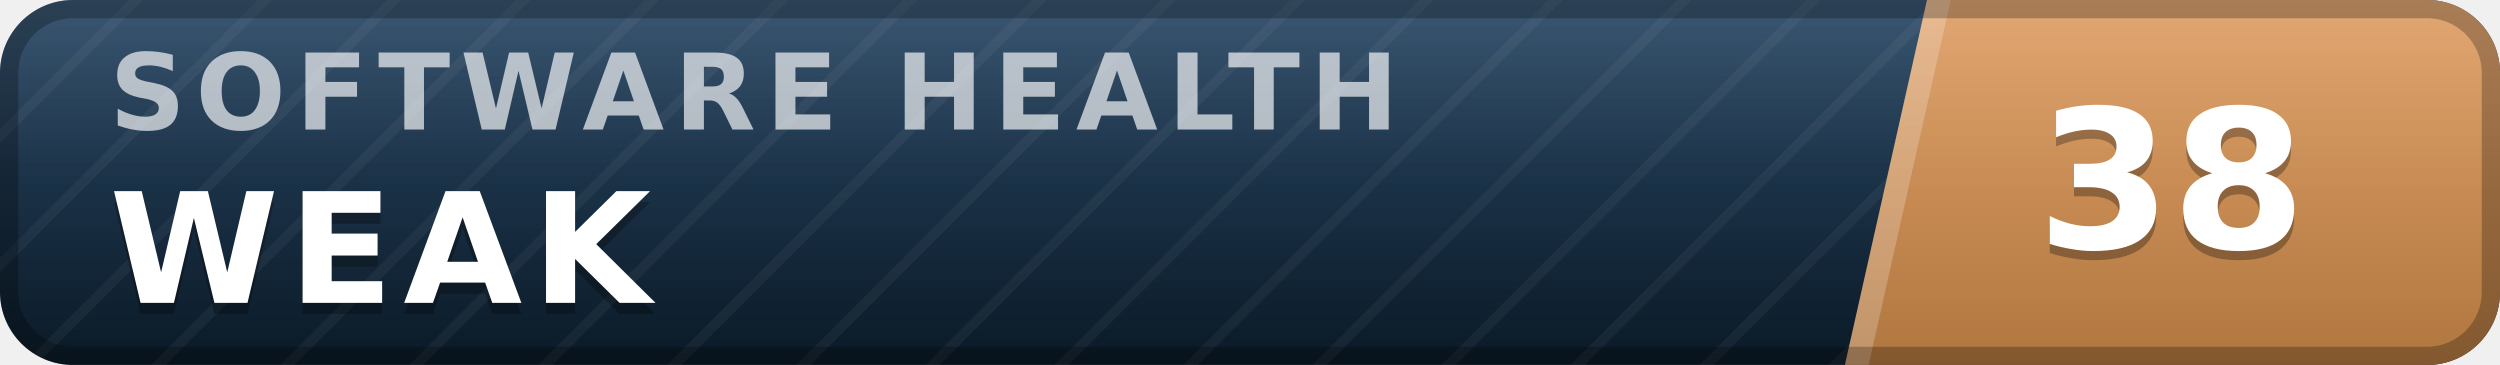
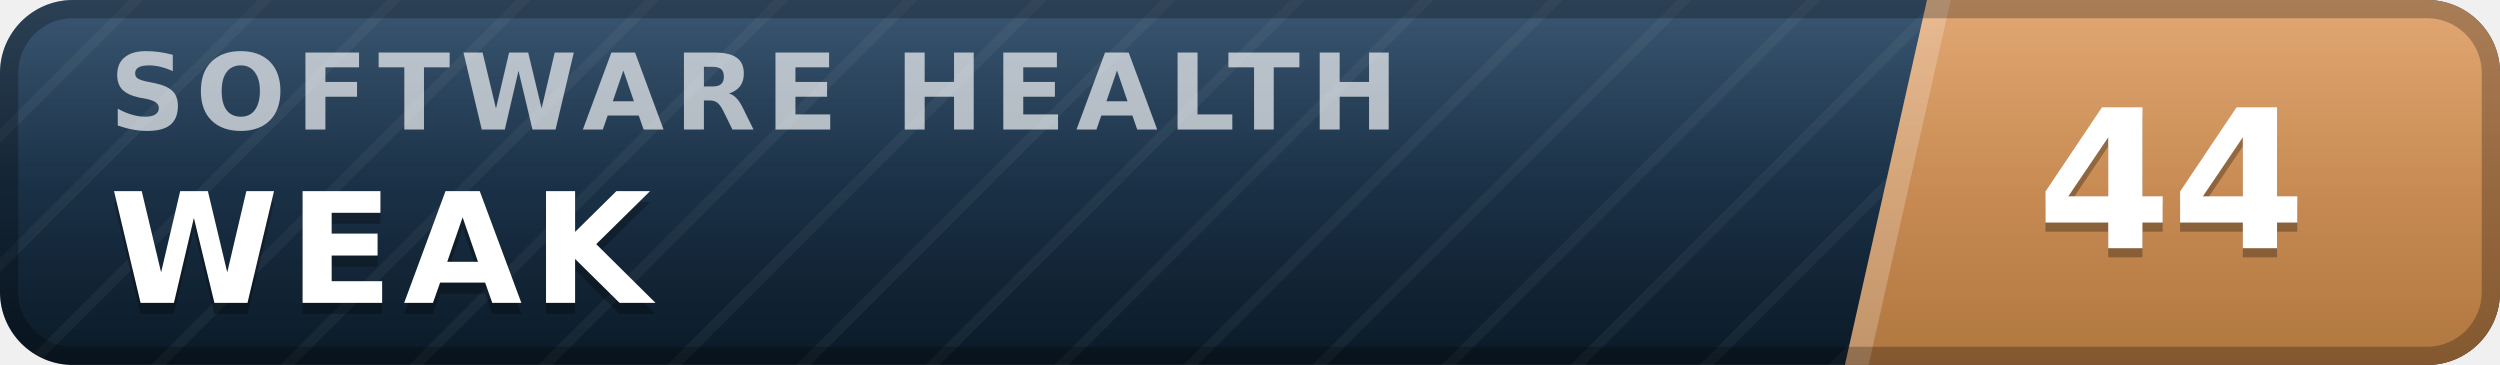
- <svg xmlns="http://www.w3.org/2000/svg" width="137" height="20" viewBox="0 0 137 20" role="img" aria-label="inspect.software software health index 38 of 100, weak" font-family="Verdana,DejaVu Sans,Geneva,sans-serif">
+ <svg xmlns="http://www.w3.org/2000/svg" width="137" height="20" viewBox="0 0 137 20" role="img" aria-label="inspect.software software health index 44 of 100, weak" font-family="Verdana,DejaVu Sans,Geneva,sans-serif">
  <defs>
    <linearGradient id="plate" x1="0" y1="0" x2="0" y2="1">
      <stop offset="0" stop-color="#1d3d5c" />
      <stop offset="1" stop-color="#0a1926" />
    </linearGradient>
    <linearGradient id="endplate" x1="0" y1="0" x2="0" y2="1">
      <stop offset="0" stop-color="#dd9a5e" />
      <stop offset="1" stop-color="#b0763f" />
    </linearGradient>
    <linearGradient id="gloss" x1="0" y1="0" x2="0" y2="1">
      <stop offset="0" stop-color="#fff" stop-opacity=".13" />
      <stop offset=".5" stop-color="#fff" stop-opacity=".03" />
      <stop offset="1" stop-color="#fff" stop-opacity="0" />
    </linearGradient>
    <pattern id="guilloche" width="5" height="5" patternUnits="userSpaceOnUse" patternTransform="rotate(45)">
      <line x1="0" y1="0" x2="0" y2="5" stroke="#fff" stroke-opacity=".045" stroke-width="1.1" />
    </pattern>
    <clipPath id="rounded">
      <rect width="137" height="20" rx="4" />
    </clipPath>
  </defs>
  <g clip-path="url(#rounded)">
    <rect width="137" height="20" fill="url(#plate)" />
    <rect width="137" height="20" fill="url(#guilloche)" />
    <polygon points="105.6,0 137,0 137,20 101.1,20" fill="url(#endplate)" />
    <polygon points="105.6,0 106.9,0 102.4,20 101.1,20" fill="#fff" fill-opacity=".22" />
    <text x="6.0" y="7.1" font-size="5.8" letter-spacing="0.55" fill="#fff" fill-opacity=".66" font-weight="bold" textLength="76.3" lengthAdjust="spacing">SOFTWARE HEALTH</text>
    <text x="6.0" y="17.2" font-size="8.4" fill="#000" fill-opacity=".3" font-weight="bold" letter-spacing="0.55" textLength="30.3" lengthAdjust="spacing">WEAK</text>
    <text x="6.0" y="16.6" font-size="8.4" fill="#fff" font-weight="bold" letter-spacing="0.55" textLength="30.3" lengthAdjust="spacing">WEAK</text>
-     <text x="119.0" y="14.1" font-size="10.6" fill="#000" fill-opacity=".3" font-weight="bold" text-anchor="middle">38</text>
-     <text x="119.0" y="13.6" font-size="10.6" fill="#fff" font-weight="bold" text-anchor="middle">38</text>
+     <text x="119.0" y="14.1" font-size="10.6" fill="#000" fill-opacity=".3" font-weight="bold" text-anchor="middle">44</text>
+     <text x="119.0" y="13.6" font-size="10.6" fill="#fff" font-weight="bold" text-anchor="middle">44</text>
    <rect width="137" height="20" fill="url(#gloss)" />
  </g>
  <rect x=".5" y=".5" width="136" height="19" rx="3.5" fill="none" stroke="#000" stroke-opacity=".25" />
</svg>
